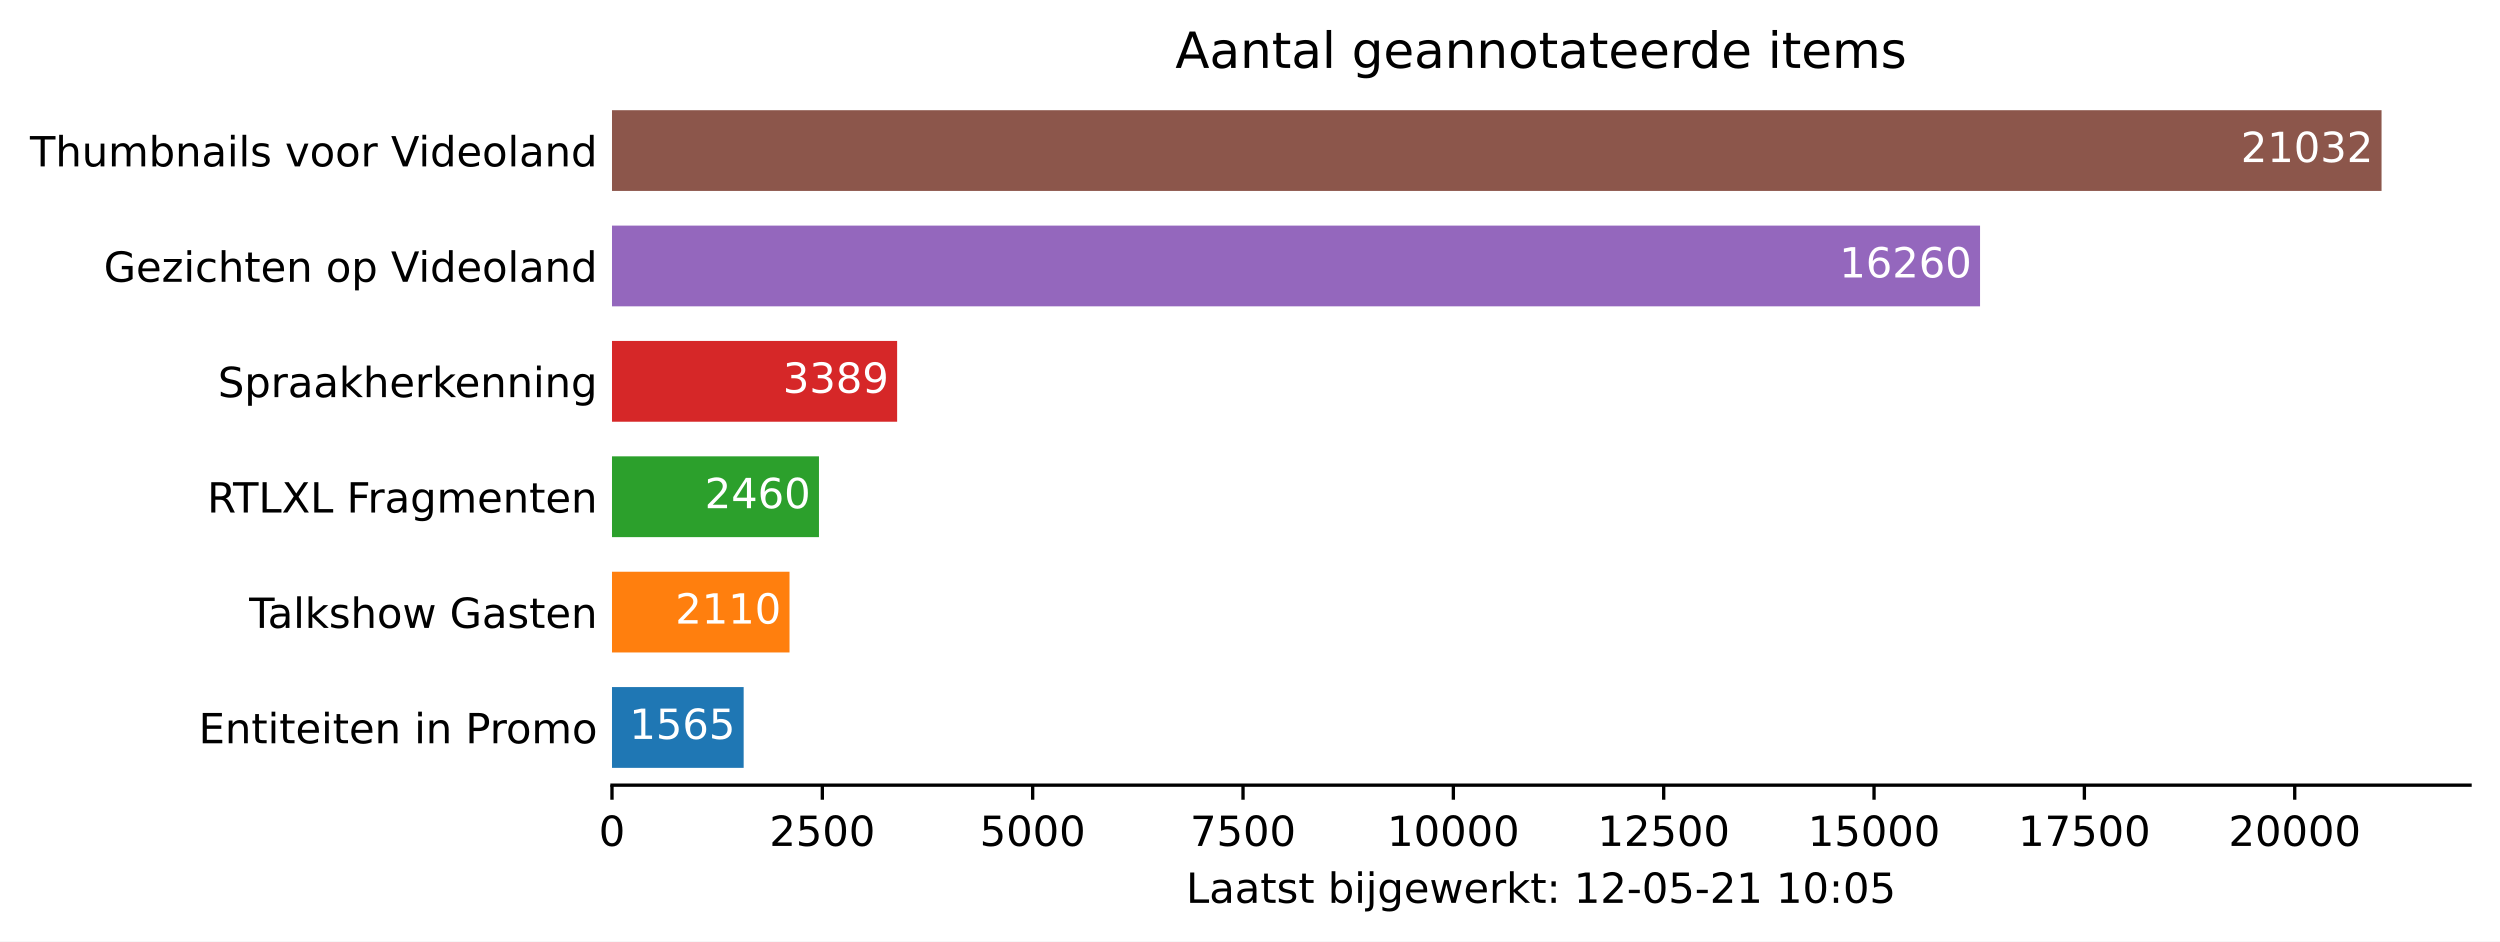
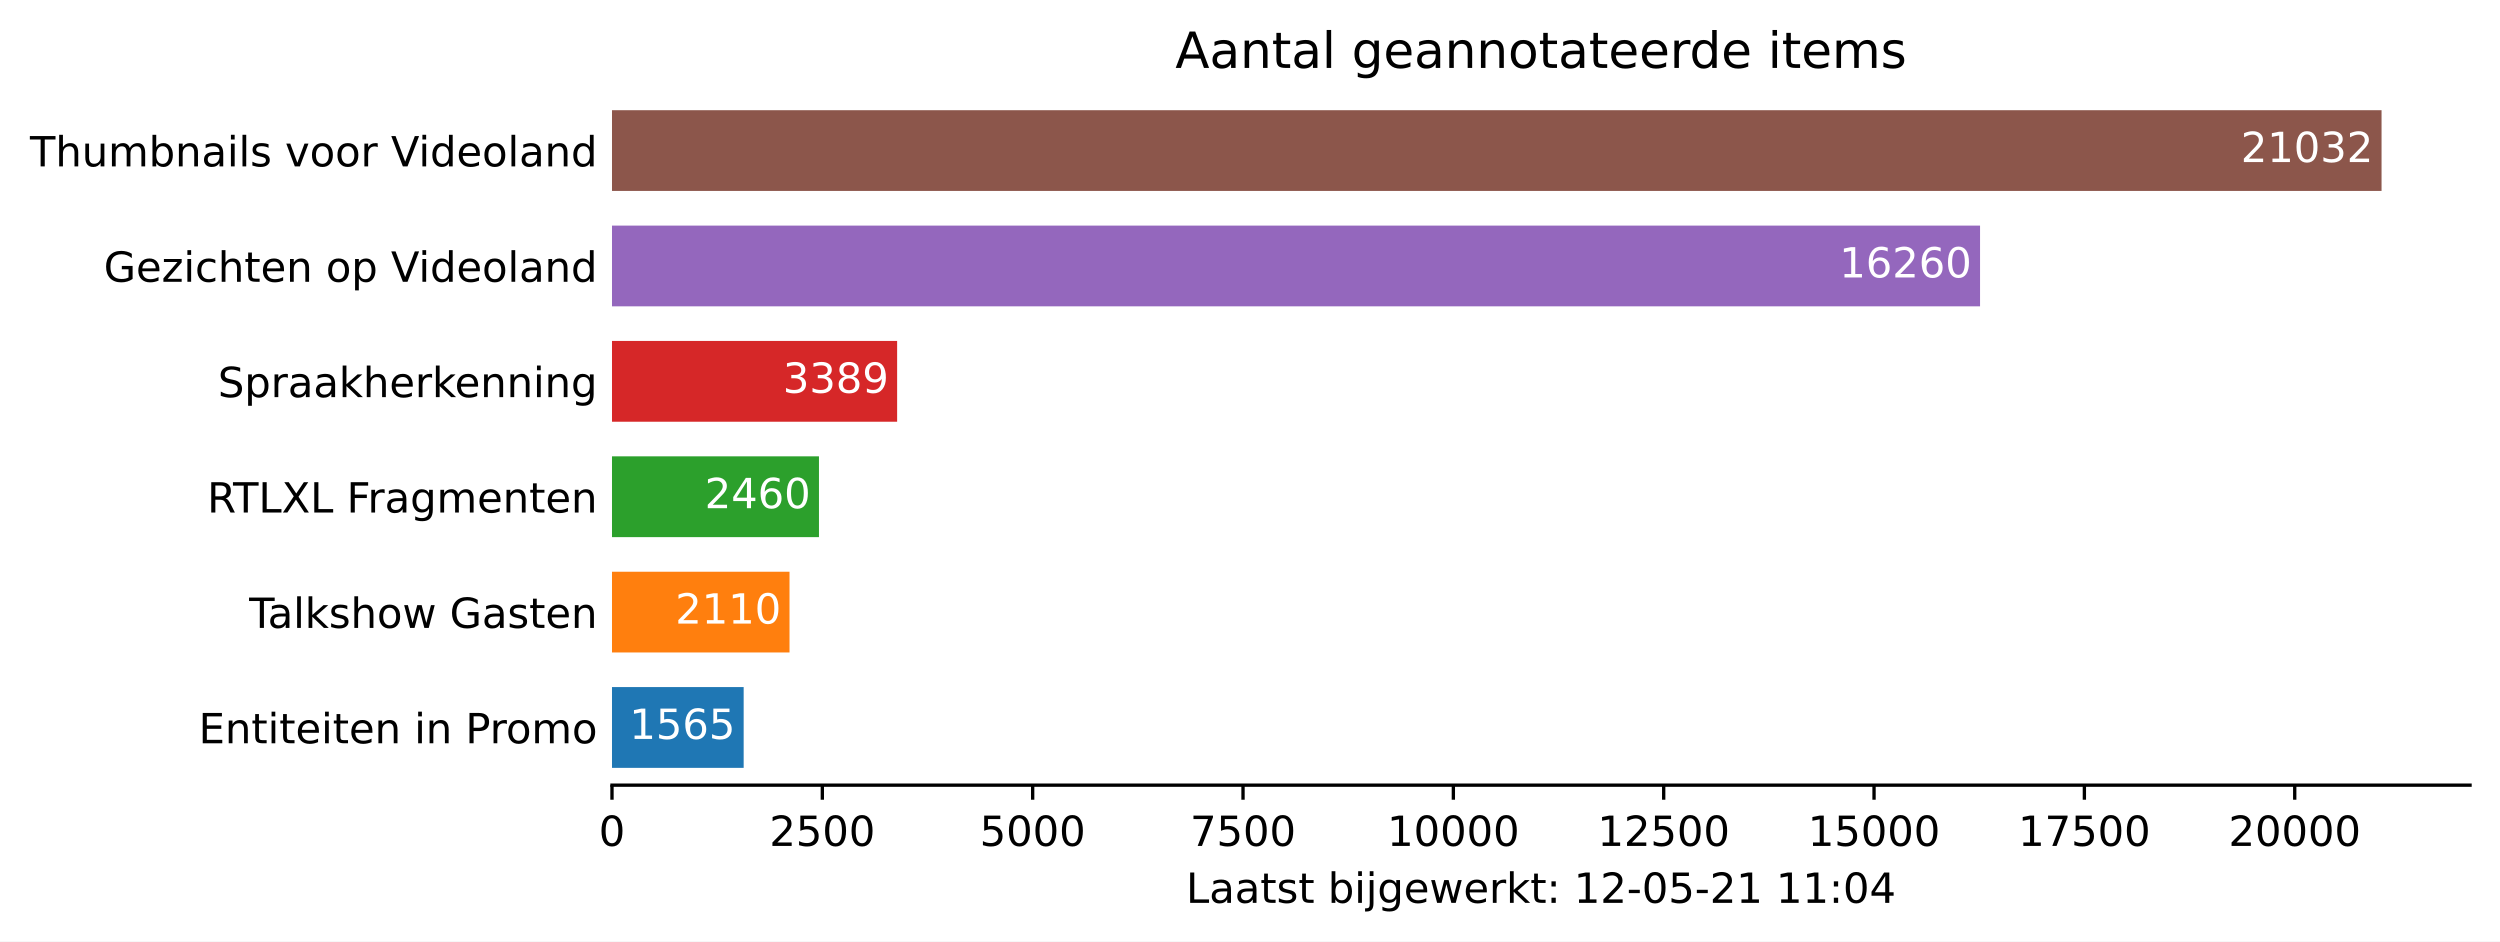
<svg xmlns="http://www.w3.org/2000/svg" xmlns:xlink="http://www.w3.org/1999/xlink" height="226.194pt" version="1.1" viewBox="0 0 600.633 226.194" width="600.633pt">
  <defs>
    <style type="text/css">*{stroke-linecap:butt;stroke-linejoin:round;}</style>
  </defs>
  <g id="figure_1">
    <g id="patch_1">
      <path d="M 0 226.194  L 600.633 226.194  L 600.633 0  L 0 0  z " style="fill:#ffffff;" />
    </g>
    <g id="axes_1">
      <g id="patch_2">
        <path d="M 147.033 188.638  L 593.433 188.638  L 593.433 22.318  L 147.033 22.318  z " style="fill:#ffffff;" />
      </g>
      <g id="patch_3">
-         <path clip-path="url(#p8388a86fb7)" d="M 147.033 184.48  L 178.668 184.48  L 178.668 165.076  L 147.033 165.076  z " style="fill:#1f77b4;" />
+         <path clip-path="url(#p263cde535e)" d="M 147.033 184.48  L 178.668 184.48  L 178.668 165.076  L 147.033 165.076  z " style="fill:#1f77b4;" />
      </g>
      <g id="patch_4">
-         <path clip-path="url(#p8388a86fb7)" d="M 147.033 156.76  L 189.685 156.76  L 189.685 137.356  L 147.033 137.356  z " style="fill:#ff7f0e;" />
+         <path clip-path="url(#p263cde535e)" d="M 147.033 156.76  L 189.685 156.76  L 189.685 137.356  L 147.033 137.356  z " style="fill:#ff7f0e;" />
      </g>
      <g id="patch_5">
-         <path clip-path="url(#p8388a86fb7)" d="M 147.033 129.04  L 196.759 129.04  L 196.759 109.636  L 147.033 109.636  z " style="fill:#2ca02c;" />
+         <path clip-path="url(#p263cde535e)" d="M 147.033 129.04  L 196.759 129.04  L 196.759 109.636  L 147.033 109.636  z " style="fill:#2ca02c;" />
      </g>
      <g id="patch_6">
-         <path clip-path="url(#p8388a86fb7)" d="M 147.033 101.32  L 215.538 101.32  L 215.538 81.916  L 147.033 81.916  z " style="fill:#d62728;" />
+         <path clip-path="url(#p263cde535e)" d="M 147.033 101.32  L 215.538 101.32  L 215.538 81.916  L 147.033 81.916  z " style="fill:#d62728;" />
      </g>
      <g id="patch_7">
-         <path clip-path="url(#p8388a86fb7)" d="M 147.033 73.6  L 475.714 73.6  L 475.714 54.196  L 147.033 54.196  z " style="fill:#9467bd;" />
+         <path clip-path="url(#p263cde535e)" d="M 147.033 73.6  L 475.714 73.6  L 475.714 54.196  L 147.033 54.196  z " style="fill:#9467bd;" />
      </g>
      <g id="patch_8">
-         <path clip-path="url(#p8388a86fb7)" d="M 147.033 45.88  L 572.176 45.88  L 572.176 26.476  L 147.033 26.476  z " style="fill:#8c564b;" />
+         <path clip-path="url(#p263cde535e)" d="M 147.033 45.88  L 572.176 45.88  L 572.176 26.476  L 147.033 26.476  z " style="fill:#8c564b;" />
      </g>
      <g id="matplotlib.axis_1">
        <g id="xtick_1">
          <g id="line2d_1">
            <defs>
-               <path d="M 0 0  L 0 3.5  " id="m183ed0bc10" style="stroke:#000000;stroke-width:0.8;" />
+               <path d="M 0 0  L 0 3.5  " id="m3bd227bd7e" style="stroke:#000000;stroke-width:0.8;" />
            </defs>
            <g>
-               <use style="stroke:#000000;stroke-width:0.8;" x="147.033" xlink:href="#m183ed0bc10" y="188.638" />
+               <use style="stroke:#000000;stroke-width:0.8;" x="147.033" xlink:href="#m3bd227bd7e" y="188.638" />
            </g>
          </g>
          <g id="text_1">
            <g transform="translate(143.8516 203.2366)scale(0.1 -0.1)">
              <defs>
                <path d="M 2034 4250  Q 1547 4250 1301 3770  Q 1056 3291 1056 2328  Q 1056 1369 1301 889  Q 1547 409 2034 409  Q 2525 409 2770 889  Q 3016 1369 3016 2328  Q 3016 3291 2770 3770  Q 2525 4250 2034 4250  z M 2034 4750  Q 2819 4750 3233 4129  Q 3647 3509 3647 2328  Q 3647 1150 3233 529  Q 2819 -91 2034 -91  Q 1250 -91 836 529  Q 422 1150 422 2328  Q 422 3509 836 4129  Q 1250 4750 2034 4750  z " id="DejaVuSans-30" transform="scale(0.015625)" />
              </defs>
              <use xlink:href="#DejaVuSans-30" />
            </g>
          </g>
        </g>
        <g id="xtick_2">
          <g id="line2d_2">
            <g>
-               <use style="stroke:#000000;stroke-width:0.8;" x="197.568" xlink:href="#m183ed0bc10" y="188.638" />
+               <use style="stroke:#000000;stroke-width:0.8;" x="197.568" xlink:href="#m3bd227bd7e" y="188.638" />
            </g>
          </g>
          <g id="text_2">
            <g transform="translate(184.8431 203.2366)scale(0.1 -0.1)">
              <defs>
                <path d="M 1228 531  L 3431 531  L 3431 0  L 469 0  L 469 531  Q 828 903 1448 1529  Q 2069 2156 2228 2338  Q 2531 2678 2651 2914  Q 2772 3150 2772 3378  Q 2772 3750 2511 3984  Q 2250 4219 1831 4219  Q 1534 4219 1204 4116  Q 875 4013 500 3803  L 500 4441  Q 881 4594 1212 4672  Q 1544 4750 1819 4750  Q 2544 4750 2975 4387  Q 3406 4025 3406 3419  Q 3406 3131 3298 2873  Q 3191 2616 2906 2266  Q 2828 2175 2409 1742  Q 1991 1309 1228 531  z " id="DejaVuSans-32" transform="scale(0.015625)" />
                <path d="M 691 4666  L 3169 4666  L 3169 4134  L 1269 4134  L 1269 2991  Q 1406 3038 1543 3061  Q 1681 3084 1819 3084  Q 2600 3084 3056 2656  Q 3513 2228 3513 1497  Q 3513 744 3044 326  Q 2575 -91 1722 -91  Q 1428 -91 1123 -41  Q 819 9 494 109  L 494 744  Q 775 591 1075 516  Q 1375 441 1709 441  Q 2250 441 2565 725  Q 2881 1009 2881 1497  Q 2881 1984 2565 2268  Q 2250 2553 1709 2553  Q 1456 2553 1204 2497  Q 953 2441 691 2322  L 691 4666  z " id="DejaVuSans-35" transform="scale(0.015625)" />
              </defs>
              <use xlink:href="#DejaVuSans-32" />
              <use x="63.623" xlink:href="#DejaVuSans-35" />
              <use x="127.246" xlink:href="#DejaVuSans-30" />
              <use x="190.869" xlink:href="#DejaVuSans-30" />
            </g>
          </g>
        </g>
        <g id="xtick_3">
          <g id="line2d_3">
            <g>
-               <use style="stroke:#000000;stroke-width:0.8;" x="248.103" xlink:href="#m183ed0bc10" y="188.638" />
+               <use style="stroke:#000000;stroke-width:0.8;" x="248.103" xlink:href="#m3bd227bd7e" y="188.638" />
            </g>
          </g>
          <g id="text_3">
            <g transform="translate(235.3783 203.2366)scale(0.1 -0.1)">
              <use xlink:href="#DejaVuSans-35" />
              <use x="63.623" xlink:href="#DejaVuSans-30" />
              <use x="127.246" xlink:href="#DejaVuSans-30" />
              <use x="190.869" xlink:href="#DejaVuSans-30" />
            </g>
          </g>
        </g>
        <g id="xtick_4">
          <g id="line2d_4">
            <g>
-               <use style="stroke:#000000;stroke-width:0.8;" x="298.639" xlink:href="#m183ed0bc10" y="188.638" />
+               <use style="stroke:#000000;stroke-width:0.8;" x="298.639" xlink:href="#m3bd227bd7e" y="188.638" />
            </g>
          </g>
          <g id="text_4">
            <g transform="translate(285.9135 203.2366)scale(0.1 -0.1)">
              <defs>
                <path d="M 525 4666  L 3525 4666  L 3525 4397  L 1831 0  L 1172 0  L 2766 4134  L 525 4134  L 525 4666  z " id="DejaVuSans-37" transform="scale(0.015625)" />
              </defs>
              <use xlink:href="#DejaVuSans-37" />
              <use x="63.623" xlink:href="#DejaVuSans-35" />
              <use x="127.246" xlink:href="#DejaVuSans-30" />
              <use x="190.869" xlink:href="#DejaVuSans-30" />
            </g>
          </g>
        </g>
        <g id="xtick_5">
          <g id="line2d_5">
            <g>
-               <use style="stroke:#000000;stroke-width:0.8;" x="349.174" xlink:href="#m183ed0bc10" y="188.638" />
+               <use style="stroke:#000000;stroke-width:0.8;" x="349.174" xlink:href="#m3bd227bd7e" y="188.638" />
            </g>
          </g>
          <g id="text_5">
            <g transform="translate(333.2675 203.2366)scale(0.1 -0.1)">
              <defs>
                <path d="M 794 531  L 1825 531  L 1825 4091  L 703 3866  L 703 4441  L 1819 4666  L 2450 4666  L 2450 531  L 3481 531  L 3481 0  L 794 0  L 794 531  z " id="DejaVuSans-31" transform="scale(0.015625)" />
              </defs>
              <use xlink:href="#DejaVuSans-31" />
              <use x="63.623" xlink:href="#DejaVuSans-30" />
              <use x="127.246" xlink:href="#DejaVuSans-30" />
              <use x="190.869" xlink:href="#DejaVuSans-30" />
              <use x="254.492" xlink:href="#DejaVuSans-30" />
            </g>
          </g>
        </g>
        <g id="xtick_6">
          <g id="line2d_6">
            <g>
-               <use style="stroke:#000000;stroke-width:0.8;" x="399.709" xlink:href="#m183ed0bc10" y="188.638" />
+               <use style="stroke:#000000;stroke-width:0.8;" x="399.709" xlink:href="#m3bd227bd7e" y="188.638" />
            </g>
          </g>
          <g id="text_6">
            <g transform="translate(383.8028 203.2366)scale(0.1 -0.1)">
              <use xlink:href="#DejaVuSans-31" />
              <use x="63.623" xlink:href="#DejaVuSans-32" />
              <use x="127.246" xlink:href="#DejaVuSans-35" />
              <use x="190.869" xlink:href="#DejaVuSans-30" />
              <use x="254.492" xlink:href="#DejaVuSans-30" />
            </g>
          </g>
        </g>
        <g id="xtick_7">
          <g id="line2d_7">
            <g>
-               <use style="stroke:#000000;stroke-width:0.8;" x="450.244" xlink:href="#m183ed0bc10" y="188.638" />
+               <use style="stroke:#000000;stroke-width:0.8;" x="450.244" xlink:href="#m3bd227bd7e" y="188.638" />
            </g>
          </g>
          <g id="text_7">
            <g transform="translate(434.338 203.2366)scale(0.1 -0.1)">
              <use xlink:href="#DejaVuSans-31" />
              <use x="63.623" xlink:href="#DejaVuSans-35" />
              <use x="127.246" xlink:href="#DejaVuSans-30" />
              <use x="190.869" xlink:href="#DejaVuSans-30" />
              <use x="254.492" xlink:href="#DejaVuSans-30" />
            </g>
          </g>
        </g>
        <g id="xtick_8">
          <g id="line2d_8">
            <g>
-               <use style="stroke:#000000;stroke-width:0.8;" x="500.779" xlink:href="#m183ed0bc10" y="188.638" />
+               <use style="stroke:#000000;stroke-width:0.8;" x="500.779" xlink:href="#m3bd227bd7e" y="188.638" />
            </g>
          </g>
          <g id="text_8">
            <g transform="translate(484.8732 203.2366)scale(0.1 -0.1)">
              <use xlink:href="#DejaVuSans-31" />
              <use x="63.623" xlink:href="#DejaVuSans-37" />
              <use x="127.246" xlink:href="#DejaVuSans-35" />
              <use x="190.869" xlink:href="#DejaVuSans-30" />
              <use x="254.492" xlink:href="#DejaVuSans-30" />
            </g>
          </g>
        </g>
        <g id="xtick_9">
          <g id="line2d_9">
            <g>
-               <use style="stroke:#000000;stroke-width:0.8;" x="551.315" xlink:href="#m183ed0bc10" y="188.638" />
+               <use style="stroke:#000000;stroke-width:0.8;" x="551.315" xlink:href="#m3bd227bd7e" y="188.638" />
            </g>
          </g>
          <g id="text_9">
            <g transform="translate(535.4085 203.2366)scale(0.1 -0.1)">
              <use xlink:href="#DejaVuSans-32" />
              <use x="63.623" xlink:href="#DejaVuSans-30" />
              <use x="127.246" xlink:href="#DejaVuSans-30" />
              <use x="190.869" xlink:href="#DejaVuSans-30" />
              <use x="254.492" xlink:href="#DejaVuSans-30" />
            </g>
          </g>
        </g>
        <g id="text_10">
          <g transform="translate(284.9578 216.9147)scale(0.1 -0.1)">
            <defs>
              <path d="M 628 4666  L 1259 4666  L 1259 531  L 3531 531  L 3531 0  L 628 0  L 628 4666  z " id="DejaVuSans-4c" transform="scale(0.015625)" />
              <path d="M 2194 1759  Q 1497 1759 1228 1600  Q 959 1441 959 1056  Q 959 750 1161 570  Q 1363 391 1709 391  Q 2188 391 2477 730  Q 2766 1069 2766 1631  L 2766 1759  L 2194 1759  z M 3341 1997  L 3341 0  L 2766 0  L 2766 531  Q 2569 213 2275 61  Q 1981 -91 1556 -91  Q 1019 -91 701 211  Q 384 513 384 1019  Q 384 1609 779 1909  Q 1175 2209 1959 2209  L 2766 2209  L 2766 2266  Q 2766 2663 2505 2880  Q 2244 3097 1772 3097  Q 1472 3097 1187 3025  Q 903 2953 641 2809  L 641 3341  Q 956 3463 1253 3523  Q 1550 3584 1831 3584  Q 2591 3584 2966 3190  Q 3341 2797 3341 1997  z " id="DejaVuSans-61" transform="scale(0.015625)" />
              <path d="M 1172 4494  L 1172 3500  L 2356 3500  L 2356 3053  L 1172 3053  L 1172 1153  Q 1172 725 1289 603  Q 1406 481 1766 481  L 2356 481  L 2356 0  L 1766 0  Q 1100 0 847 248  Q 594 497 594 1153  L 594 3053  L 172 3053  L 172 3500  L 594 3500  L 594 4494  L 1172 4494  z " id="DejaVuSans-74" transform="scale(0.015625)" />
              <path d="M 2834 3397  L 2834 2853  Q 2591 2978 2328 3040  Q 2066 3103 1784 3103  Q 1356 3103 1142 2972  Q 928 2841 928 2578  Q 928 2378 1081 2264  Q 1234 2150 1697 2047  L 1894 2003  Q 2506 1872 2764 1633  Q 3022 1394 3022 966  Q 3022 478 2636 193  Q 2250 -91 1575 -91  Q 1294 -91 989 -36  Q 684 19 347 128  L 347 722  Q 666 556 975 473  Q 1284 391 1588 391  Q 1994 391 2212 530  Q 2431 669 2431 922  Q 2431 1156 2273 1281  Q 2116 1406 1581 1522  L 1381 1569  Q 847 1681 609 1914  Q 372 2147 372 2553  Q 372 3047 722 3315  Q 1072 3584 1716 3584  Q 2034 3584 2315 3537  Q 2597 3491 2834 3397  z " id="DejaVuSans-73" transform="scale(0.015625)" />
              <path id="DejaVuSans-20" transform="scale(0.015625)" />
              <path d="M 3116 1747  Q 3116 2381 2855 2742  Q 2594 3103 2138 3103  Q 1681 3103 1420 2742  Q 1159 2381 1159 1747  Q 1159 1113 1420 752  Q 1681 391 2138 391  Q 2594 391 2855 752  Q 3116 1113 3116 1747  z M 1159 2969  Q 1341 3281 1617 3432  Q 1894 3584 2278 3584  Q 2916 3584 3314 3078  Q 3713 2572 3713 1747  Q 3713 922 3314 415  Q 2916 -91 2278 -91  Q 1894 -91 1617 61  Q 1341 213 1159 525  L 1159 0  L 581 0  L 581 4863  L 1159 4863  L 1159 2969  z " id="DejaVuSans-62" transform="scale(0.015625)" />
              <path d="M 603 3500  L 1178 3500  L 1178 0  L 603 0  L 603 3500  z M 603 4863  L 1178 4863  L 1178 4134  L 603 4134  L 603 4863  z " id="DejaVuSans-69" transform="scale(0.015625)" />
              <path d="M 603 3500  L 1178 3500  L 1178 -63  Q 1178 -731 923 -1031  Q 669 -1331 103 -1331  L -116 -1331  L -116 -844  L 38 -844  Q 366 -844 484 -692  Q 603 -541 603 -63  L 603 3500  z M 603 4863  L 1178 4863  L 1178 4134  L 603 4134  L 603 4863  z " id="DejaVuSans-6a" transform="scale(0.015625)" />
              <path d="M 2906 1791  Q 2906 2416 2648 2759  Q 2391 3103 1925 3103  Q 1463 3103 1205 2759  Q 947 2416 947 1791  Q 947 1169 1205 825  Q 1463 481 1925 481  Q 2391 481 2648 825  Q 2906 1169 2906 1791  z M 3481 434  Q 3481 -459 3084 -895  Q 2688 -1331 1869 -1331  Q 1566 -1331 1297 -1286  Q 1028 -1241 775 -1147  L 775 -588  Q 1028 -725 1275 -790  Q 1522 -856 1778 -856  Q 2344 -856 2625 -561  Q 2906 -266 2906 331  L 2906 616  Q 2728 306 2450 153  Q 2172 0 1784 0  Q 1141 0 747 490  Q 353 981 353 1791  Q 353 2603 747 3093  Q 1141 3584 1784 3584  Q 2172 3584 2450 3431  Q 2728 3278 2906 2969  L 2906 3500  L 3481 3500  L 3481 434  z " id="DejaVuSans-67" transform="scale(0.015625)" />
              <path d="M 3597 1894  L 3597 1613  L 953 1613  Q 991 1019 1311 708  Q 1631 397 2203 397  Q 2534 397 2845 478  Q 3156 559 3463 722  L 3463 178  Q 3153 47 2828 -22  Q 2503 -91 2169 -91  Q 1331 -91 842 396  Q 353 884 353 1716  Q 353 2575 817 3079  Q 1281 3584 2069 3584  Q 2775 3584 3186 3129  Q 3597 2675 3597 1894  z M 3022 2063  Q 3016 2534 2758 2815  Q 2500 3097 2075 3097  Q 1594 3097 1305 2825  Q 1016 2553 972 2059  L 3022 2063  z " id="DejaVuSans-65" transform="scale(0.015625)" />
              <path d="M 269 3500  L 844 3500  L 1563 769  L 2278 3500  L 2956 3500  L 3675 769  L 4391 3500  L 4966 3500  L 4050 0  L 3372 0  L 2619 2869  L 1863 0  L 1184 0  L 269 3500  z " id="DejaVuSans-77" transform="scale(0.015625)" />
              <path d="M 2631 2963  Q 2534 3019 2420 3045  Q 2306 3072 2169 3072  Q 1681 3072 1420 2755  Q 1159 2438 1159 1844  L 1159 0  L 581 0  L 581 3500  L 1159 3500  L 1159 2956  Q 1341 3275 1631 3429  Q 1922 3584 2338 3584  Q 2397 3584 2469 3576  Q 2541 3569 2628 3553  L 2631 2963  z " id="DejaVuSans-72" transform="scale(0.015625)" />
              <path d="M 581 4863  L 1159 4863  L 1159 1991  L 2875 3500  L 3609 3500  L 1753 1863  L 3688 0  L 2938 0  L 1159 1709  L 1159 0  L 581 0  L 581 4863  z " id="DejaVuSans-6b" transform="scale(0.015625)" />
              <path d="M 750 794  L 1409 794  L 1409 0  L 750 0  L 750 794  z M 750 3309  L 1409 3309  L 1409 2516  L 750 2516  L 750 3309  z " id="DejaVuSans-3a" transform="scale(0.015625)" />
              <path d="M 313 2009  L 1997 2009  L 1997 1497  L 313 1497  L 313 2009  z " id="DejaVuSans-2d" transform="scale(0.015625)" />
+               <path d="M 2419 4116  L 825 1625  L 2419 1625  L 2419 4116  z M 2253 4666  L 3047 4666  L 3047 1625  L 3713 1625  L 3713 1100  L 3047 1100  L 3047 0  L 2419 0  L 2419 1100  L 313 1100  L 313 1709  L 2253 4666  z " id="DejaVuSans-34" transform="scale(0.015625)" />
            </defs>
            <use xlink:href="#DejaVuSans-4c" />
            <use x="55.713" xlink:href="#DejaVuSans-61" />
            <use x="116.992" xlink:href="#DejaVuSans-61" />
            <use x="178.271" xlink:href="#DejaVuSans-74" />
            <use x="217.48" xlink:href="#DejaVuSans-73" />
            <use x="269.58" xlink:href="#DejaVuSans-74" />
            <use x="308.789" xlink:href="#DejaVuSans-20" />
            <use x="340.576" xlink:href="#DejaVuSans-62" />
            <use x="404.053" xlink:href="#DejaVuSans-69" />
            <use x="431.836" xlink:href="#DejaVuSans-6a" />
            <use x="459.619" xlink:href="#DejaVuSans-67" />
            <use x="523.096" xlink:href="#DejaVuSans-65" />
            <use x="584.619" xlink:href="#DejaVuSans-77" />
            <use x="666.406" xlink:href="#DejaVuSans-65" />
            <use x="727.93" xlink:href="#DejaVuSans-72" />
            <use x="769.043" xlink:href="#DejaVuSans-6b" />
            <use x="826.953" xlink:href="#DejaVuSans-74" />
            <use x="866.162" xlink:href="#DejaVuSans-3a" />
            <use x="899.854" xlink:href="#DejaVuSans-20" />
            <use x="931.641" xlink:href="#DejaVuSans-31" />
            <use x="995.264" xlink:href="#DejaVuSans-32" />
            <use x="1058.887" xlink:href="#DejaVuSans-2d" />
            <use x="1094.971" xlink:href="#DejaVuSans-30" />
            <use x="1158.594" xlink:href="#DejaVuSans-35" />
            <use x="1222.217" xlink:href="#DejaVuSans-2d" />
            <use x="1258.301" xlink:href="#DejaVuSans-32" />
            <use x="1321.924" xlink:href="#DejaVuSans-31" />
            <use x="1385.547" xlink:href="#DejaVuSans-20" />
            <use x="1417.334" xlink:href="#DejaVuSans-31" />
-             <use x="1480.957" xlink:href="#DejaVuSans-30" />
+             <use x="1480.957" xlink:href="#DejaVuSans-31" />
            <use x="1544.58" xlink:href="#DejaVuSans-3a" />
            <use x="1578.271" xlink:href="#DejaVuSans-30" />
-             <use x="1641.895" xlink:href="#DejaVuSans-35" />
+             <use x="1641.895" xlink:href="#DejaVuSans-34" />
          </g>
        </g>
      </g>
      <g id="matplotlib.axis_2">
        <g id="ytick_1">
          <g id="line2d_10" />
          <g id="text_11">
            <g transform="translate(47.725 178.5773)scale(0.1 -0.1)">
              <defs>
                <path d="M 628 4666  L 3578 4666  L 3578 4134  L 1259 4134  L 1259 2753  L 3481 2753  L 3481 2222  L 1259 2222  L 1259 531  L 3634 531  L 3634 0  L 628 0  L 628 4666  z " id="DejaVuSans-45" transform="scale(0.015625)" />
                <path d="M 3513 2113  L 3513 0  L 2938 0  L 2938 2094  Q 2938 2591 2744 2837  Q 2550 3084 2163 3084  Q 1697 3084 1428 2787  Q 1159 2491 1159 1978  L 1159 0  L 581 0  L 581 3500  L 1159 3500  L 1159 2956  Q 1366 3272 1645 3428  Q 1925 3584 2291 3584  Q 2894 3584 3203 3211  Q 3513 2838 3513 2113  z " id="DejaVuSans-6e" transform="scale(0.015625)" />
                <path d="M 1259 4147  L 1259 2394  L 2053 2394  Q 2494 2394 2734 2622  Q 2975 2850 2975 3272  Q 2975 3691 2734 3919  Q 2494 4147 2053 4147  L 1259 4147  z M 628 4666  L 2053 4666  Q 2838 4666 3239 4311  Q 3641 3956 3641 3272  Q 3641 2581 3239 2228  Q 2838 1875 2053 1875  L 1259 1875  L 1259 0  L 628 0  L 628 4666  z " id="DejaVuSans-50" transform="scale(0.015625)" />
                <path d="M 1959 3097  Q 1497 3097 1228 2736  Q 959 2375 959 1747  Q 959 1119 1226 758  Q 1494 397 1959 397  Q 2419 397 2687 759  Q 2956 1122 2956 1747  Q 2956 2369 2687 2733  Q 2419 3097 1959 3097  z M 1959 3584  Q 2709 3584 3137 3096  Q 3566 2609 3566 1747  Q 3566 888 3137 398  Q 2709 -91 1959 -91  Q 1206 -91 779 398  Q 353 888 353 1747  Q 353 2609 779 3096  Q 1206 3584 1959 3584  z " id="DejaVuSans-6f" transform="scale(0.015625)" />
                <path d="M 3328 2828  Q 3544 3216 3844 3400  Q 4144 3584 4550 3584  Q 5097 3584 5394 3201  Q 5691 2819 5691 2113  L 5691 0  L 5113 0  L 5113 2094  Q 5113 2597 4934 2840  Q 4756 3084 4391 3084  Q 3944 3084 3684 2787  Q 3425 2491 3425 1978  L 3425 0  L 2847 0  L 2847 2094  Q 2847 2600 2669 2842  Q 2491 3084 2119 3084  Q 1678 3084 1418 2786  Q 1159 2488 1159 1978  L 1159 0  L 581 0  L 581 3500  L 1159 3500  L 1159 2956  Q 1356 3278 1631 3431  Q 1906 3584 2284 3584  Q 2666 3584 2933 3390  Q 3200 3197 3328 2828  z " id="DejaVuSans-6d" transform="scale(0.015625)" />
              </defs>
              <use xlink:href="#DejaVuSans-45" />
              <use x="63.184" xlink:href="#DejaVuSans-6e" />
              <use x="126.562" xlink:href="#DejaVuSans-74" />
              <use x="165.771" xlink:href="#DejaVuSans-69" />
              <use x="193.555" xlink:href="#DejaVuSans-74" />
              <use x="232.764" xlink:href="#DejaVuSans-65" />
              <use x="294.287" xlink:href="#DejaVuSans-69" />
              <use x="322.07" xlink:href="#DejaVuSans-74" />
              <use x="361.279" xlink:href="#DejaVuSans-65" />
              <use x="422.803" xlink:href="#DejaVuSans-6e" />
              <use x="486.182" xlink:href="#DejaVuSans-20" />
              <use x="517.969" xlink:href="#DejaVuSans-69" />
              <use x="545.752" xlink:href="#DejaVuSans-6e" />
              <use x="609.131" xlink:href="#DejaVuSans-20" />
              <use x="640.918" xlink:href="#DejaVuSans-50" />
              <use x="699.471" xlink:href="#DejaVuSans-72" />
              <use x="738.334" xlink:href="#DejaVuSans-6f" />
              <use x="799.516" xlink:href="#DejaVuSans-6d" />
              <use x="896.928" xlink:href="#DejaVuSans-6f" />
            </g>
          </g>
        </g>
        <g id="ytick_2">
          <g id="line2d_11" />
          <g id="text_12">
            <g transform="translate(59.85938 150.8573)scale(0.1 -0.1)">
              <defs>
                <path d="M -19 4666  L 3928 4666  L 3928 4134  L 2272 4134  L 2272 0  L 1638 0  L 1638 4134  L -19 4134  L -19 4666  z " id="DejaVuSans-54" transform="scale(0.015625)" />
                <path d="M 603 4863  L 1178 4863  L 1178 0  L 603 0  L 603 4863  z " id="DejaVuSans-6c" transform="scale(0.015625)" />
                <path d="M 3513 2113  L 3513 0  L 2938 0  L 2938 2094  Q 2938 2591 2744 2837  Q 2550 3084 2163 3084  Q 1697 3084 1428 2787  Q 1159 2491 1159 1978  L 1159 0  L 581 0  L 581 4863  L 1159 4863  L 1159 2956  Q 1366 3272 1645 3428  Q 1925 3584 2291 3584  Q 2894 3584 3203 3211  Q 3513 2838 3513 2113  z " id="DejaVuSans-68" transform="scale(0.015625)" />
                <path d="M 3809 666  L 3809 1919  L 2778 1919  L 2778 2438  L 4434 2438  L 4434 434  Q 4069 175 3628 42  Q 3188 -91 2688 -91  Q 1594 -91 976 548  Q 359 1188 359 2328  Q 359 3472 976 4111  Q 1594 4750 2688 4750  Q 3144 4750 3555 4637  Q 3966 4525 4313 4306  L 4313 3634  Q 3963 3931 3569 4081  Q 3175 4231 2741 4231  Q 1884 4231 1454 3753  Q 1025 3275 1025 2328  Q 1025 1384 1454 906  Q 1884 428 2741 428  Q 3075 428 3337 486  Q 3600 544 3809 666  z " id="DejaVuSans-47" transform="scale(0.015625)" />
              </defs>
              <use xlink:href="#DejaVuSans-54" />
              <use x="44.584" xlink:href="#DejaVuSans-61" />
              <use x="105.863" xlink:href="#DejaVuSans-6c" />
              <use x="133.646" xlink:href="#DejaVuSans-6b" />
              <use x="191.557" xlink:href="#DejaVuSans-73" />
              <use x="243.656" xlink:href="#DejaVuSans-68" />
              <use x="307.035" xlink:href="#DejaVuSans-6f" />
              <use x="368.217" xlink:href="#DejaVuSans-77" />
              <use x="450.004" xlink:href="#DejaVuSans-20" />
              <use x="481.791" xlink:href="#DejaVuSans-47" />
              <use x="559.281" xlink:href="#DejaVuSans-61" />
              <use x="620.561" xlink:href="#DejaVuSans-73" />
              <use x="672.66" xlink:href="#DejaVuSans-74" />
              <use x="711.869" xlink:href="#DejaVuSans-65" />
              <use x="773.393" xlink:href="#DejaVuSans-6e" />
            </g>
          </g>
        </g>
        <g id="ytick_3">
          <g id="line2d_12" />
          <g id="text_13">
            <g transform="translate(49.77344 123.1373)scale(0.1 -0.1)">
              <defs>
                <path d="M 2841 2188  Q 3044 2119 3236 1894  Q 3428 1669 3622 1275  L 4263 0  L 3584 0  L 2988 1197  Q 2756 1666 2539 1819  Q 2322 1972 1947 1972  L 1259 1972  L 1259 0  L 628 0  L 628 4666  L 2053 4666  Q 2853 4666 3247 4331  Q 3641 3997 3641 3322  Q 3641 2881 3436 2590  Q 3231 2300 2841 2188  z M 1259 4147  L 1259 2491  L 2053 2491  Q 2509 2491 2742 2702  Q 2975 2913 2975 3322  Q 2975 3731 2742 3939  Q 2509 4147 2053 4147  L 1259 4147  z " id="DejaVuSans-52" transform="scale(0.015625)" />
                <path d="M 403 4666  L 1081 4666  L 2241 2931  L 3406 4666  L 4084 4666  L 2584 2425  L 4184 0  L 3506 0  L 2194 1984  L 872 0  L 191 0  L 1856 2491  L 403 4666  z " id="DejaVuSans-58" transform="scale(0.015625)" />
                <path d="M 628 4666  L 3309 4666  L 3309 4134  L 1259 4134  L 1259 2759  L 3109 2759  L 3109 2228  L 1259 2228  L 1259 0  L 628 0  L 628 4666  z " id="DejaVuSans-46" transform="scale(0.015625)" />
              </defs>
              <use xlink:href="#DejaVuSans-52" />
              <use x="62.232" xlink:href="#DejaVuSans-54" />
              <use x="123.316" xlink:href="#DejaVuSans-4c" />
              <use x="179.029" xlink:href="#DejaVuSans-58" />
              <use x="247.535" xlink:href="#DejaVuSans-4c" />
              <use x="303.248" xlink:href="#DejaVuSans-20" />
              <use x="335.035" xlink:href="#DejaVuSans-46" />
              <use x="385.305" xlink:href="#DejaVuSans-72" />
              <use x="426.418" xlink:href="#DejaVuSans-61" />
              <use x="487.697" xlink:href="#DejaVuSans-67" />
              <use x="551.174" xlink:href="#DejaVuSans-6d" />
              <use x="648.586" xlink:href="#DejaVuSans-65" />
              <use x="710.109" xlink:href="#DejaVuSans-6e" />
              <use x="773.488" xlink:href="#DejaVuSans-74" />
              <use x="812.697" xlink:href="#DejaVuSans-65" />
              <use x="874.221" xlink:href="#DejaVuSans-6e" />
            </g>
          </g>
        </g>
        <g id="ytick_4">
          <g id="line2d_13" />
          <g id="text_14">
            <g transform="translate(52.35625 95.41734)scale(0.1 -0.1)">
              <defs>
                <path d="M 3425 4513  L 3425 3897  Q 3066 4069 2747 4153  Q 2428 4238 2131 4238  Q 1616 4238 1336 4038  Q 1056 3838 1056 3469  Q 1056 3159 1242 3001  Q 1428 2844 1947 2747  L 2328 2669  Q 3034 2534 3370 2195  Q 3706 1856 3706 1288  Q 3706 609 3251 259  Q 2797 -91 1919 -91  Q 1588 -91 1214 -16  Q 841 59 441 206  L 441 856  Q 825 641 1194 531  Q 1563 422 1919 422  Q 2459 422 2753 634  Q 3047 847 3047 1241  Q 3047 1584 2836 1778  Q 2625 1972 2144 2069  L 1759 2144  Q 1053 2284 737 2584  Q 422 2884 422 3419  Q 422 4038 858 4394  Q 1294 4750 2059 4750  Q 2388 4750 2728 4690  Q 3069 4631 3425 4513  z " id="DejaVuSans-53" transform="scale(0.015625)" />
                <path d="M 1159 525  L 1159 -1331  L 581 -1331  L 581 3500  L 1159 3500  L 1159 2969  Q 1341 3281 1617 3432  Q 1894 3584 2278 3584  Q 2916 3584 3314 3078  Q 3713 2572 3713 1747  Q 3713 922 3314 415  Q 2916 -91 2278 -91  Q 1894 -91 1617 61  Q 1341 213 1159 525  z M 3116 1747  Q 3116 2381 2855 2742  Q 2594 3103 2138 3103  Q 1681 3103 1420 2742  Q 1159 2381 1159 1747  Q 1159 1113 1420 752  Q 1681 391 2138 391  Q 2594 391 2855 752  Q 3116 1113 3116 1747  z " id="DejaVuSans-70" transform="scale(0.015625)" />
              </defs>
              <use xlink:href="#DejaVuSans-53" />
              <use x="63.477" xlink:href="#DejaVuSans-70" />
              <use x="126.953" xlink:href="#DejaVuSans-72" />
              <use x="168.066" xlink:href="#DejaVuSans-61" />
              <use x="229.346" xlink:href="#DejaVuSans-61" />
              <use x="290.625" xlink:href="#DejaVuSans-6b" />
              <use x="348.535" xlink:href="#DejaVuSans-68" />
              <use x="411.914" xlink:href="#DejaVuSans-65" />
              <use x="473.438" xlink:href="#DejaVuSans-72" />
              <use x="514.551" xlink:href="#DejaVuSans-6b" />
              <use x="568.836" xlink:href="#DejaVuSans-65" />
              <use x="630.359" xlink:href="#DejaVuSans-6e" />
              <use x="693.738" xlink:href="#DejaVuSans-6e" />
              <use x="757.117" xlink:href="#DejaVuSans-69" />
              <use x="784.9" xlink:href="#DejaVuSans-6e" />
              <use x="848.279" xlink:href="#DejaVuSans-67" />
            </g>
          </g>
        </g>
        <g id="ytick_5">
          <g id="line2d_14" />
          <g id="text_15">
            <g transform="translate(24.92813 67.69734)scale(0.1 -0.1)">
              <defs>
                <path d="M 353 3500  L 3084 3500  L 3084 2975  L 922 459  L 3084 459  L 3084 0  L 275 0  L 275 525  L 2438 3041  L 353 3041  L 353 3500  z " id="DejaVuSans-7a" transform="scale(0.015625)" />
                <path d="M 3122 3366  L 3122 2828  Q 2878 2963 2633 3030  Q 2388 3097 2138 3097  Q 1578 3097 1268 2742  Q 959 2388 959 1747  Q 959 1106 1268 751  Q 1578 397 2138 397  Q 2388 397 2633 464  Q 2878 531 3122 666  L 3122 134  Q 2881 22 2623 -34  Q 2366 -91 2075 -91  Q 1284 -91 818 406  Q 353 903 353 1747  Q 353 2603 823 3093  Q 1294 3584 2113 3584  Q 2378 3584 2631 3529  Q 2884 3475 3122 3366  z " id="DejaVuSans-63" transform="scale(0.015625)" />
                <path d="M 1831 0  L 50 4666  L 709 4666  L 2188 738  L 3669 4666  L 4325 4666  L 2547 0  L 1831 0  z " id="DejaVuSans-56" transform="scale(0.015625)" />
                <path d="M 2906 2969  L 2906 4863  L 3481 4863  L 3481 0  L 2906 0  L 2906 525  Q 2725 213 2448 61  Q 2172 -91 1784 -91  Q 1150 -91 751 415  Q 353 922 353 1747  Q 353 2572 751 3078  Q 1150 3584 1784 3584  Q 2172 3584 2448 3432  Q 2725 3281 2906 2969  z M 947 1747  Q 947 1113 1208 752  Q 1469 391 1925 391  Q 2381 391 2643 752  Q 2906 1113 2906 1747  Q 2906 2381 2643 2742  Q 2381 3103 1925 3103  Q 1469 3103 1208 2742  Q 947 2381 947 1747  z " id="DejaVuSans-64" transform="scale(0.015625)" />
              </defs>
              <use xlink:href="#DejaVuSans-47" />
              <use x="77.49" xlink:href="#DejaVuSans-65" />
              <use x="139.014" xlink:href="#DejaVuSans-7a" />
              <use x="191.504" xlink:href="#DejaVuSans-69" />
              <use x="219.287" xlink:href="#DejaVuSans-63" />
              <use x="274.268" xlink:href="#DejaVuSans-68" />
              <use x="337.646" xlink:href="#DejaVuSans-74" />
              <use x="376.855" xlink:href="#DejaVuSans-65" />
              <use x="438.379" xlink:href="#DejaVuSans-6e" />
              <use x="501.758" xlink:href="#DejaVuSans-20" />
              <use x="533.545" xlink:href="#DejaVuSans-6f" />
              <use x="594.727" xlink:href="#DejaVuSans-70" />
              <use x="658.203" xlink:href="#DejaVuSans-20" />
              <use x="689.99" xlink:href="#DejaVuSans-56" />
              <use x="756.148" xlink:href="#DejaVuSans-69" />
              <use x="783.932" xlink:href="#DejaVuSans-64" />
              <use x="847.408" xlink:href="#DejaVuSans-65" />
              <use x="908.932" xlink:href="#DejaVuSans-6f" />
              <use x="970.113" xlink:href="#DejaVuSans-6c" />
              <use x="997.896" xlink:href="#DejaVuSans-61" />
              <use x="1059.176" xlink:href="#DejaVuSans-6e" />
              <use x="1122.555" xlink:href="#DejaVuSans-64" />
            </g>
          </g>
        </g>
        <g id="ytick_6">
          <g id="line2d_15" />
          <g id="text_16">
            <g transform="translate(7.2 39.97734)scale(0.1 -0.1)">
              <defs>
                <path d="M 544 1381  L 544 3500  L 1119 3500  L 1119 1403  Q 1119 906 1312 657  Q 1506 409 1894 409  Q 2359 409 2629 706  Q 2900 1003 2900 1516  L 2900 3500  L 3475 3500  L 3475 0  L 2900 0  L 2900 538  Q 2691 219 2414 64  Q 2138 -91 1772 -91  Q 1169 -91 856 284  Q 544 659 544 1381  z M 1991 3584  L 1991 3584  z " id="DejaVuSans-75" transform="scale(0.015625)" />
                <path d="M 191 3500  L 800 3500  L 1894 563  L 2988 3500  L 3597 3500  L 2284 0  L 1503 0  L 191 3500  z " id="DejaVuSans-76" transform="scale(0.015625)" />
              </defs>
              <use xlink:href="#DejaVuSans-54" />
              <use x="61.084" xlink:href="#DejaVuSans-68" />
              <use x="124.463" xlink:href="#DejaVuSans-75" />
              <use x="187.842" xlink:href="#DejaVuSans-6d" />
              <use x="285.254" xlink:href="#DejaVuSans-62" />
              <use x="348.73" xlink:href="#DejaVuSans-6e" />
              <use x="412.109" xlink:href="#DejaVuSans-61" />
              <use x="473.389" xlink:href="#DejaVuSans-69" />
              <use x="501.172" xlink:href="#DejaVuSans-6c" />
              <use x="528.955" xlink:href="#DejaVuSans-73" />
              <use x="581.055" xlink:href="#DejaVuSans-20" />
              <use x="612.842" xlink:href="#DejaVuSans-76" />
              <use x="672.021" xlink:href="#DejaVuSans-6f" />
              <use x="733.203" xlink:href="#DejaVuSans-6f" />
              <use x="794.385" xlink:href="#DejaVuSans-72" />
              <use x="835.498" xlink:href="#DejaVuSans-20" />
              <use x="867.285" xlink:href="#DejaVuSans-56" />
              <use x="933.443" xlink:href="#DejaVuSans-69" />
              <use x="961.227" xlink:href="#DejaVuSans-64" />
              <use x="1024.703" xlink:href="#DejaVuSans-65" />
              <use x="1086.227" xlink:href="#DejaVuSans-6f" />
              <use x="1147.408" xlink:href="#DejaVuSans-6c" />
              <use x="1175.191" xlink:href="#DejaVuSans-61" />
              <use x="1236.471" xlink:href="#DejaVuSans-6e" />
              <use x="1299.85" xlink:href="#DejaVuSans-64" />
            </g>
          </g>
        </g>
      </g>
      <g id="patch_9">
        <path d="M 147.033 188.638  L 593.433 188.638  " style="fill:none;stroke:#000000;stroke-linecap:square;stroke-linejoin:miter;stroke-width:0.8;" />
      </g>
      <g id="text_17">
        <g style="fill:#ffffff;" transform="translate(151.2179 177.5375)scale(0.1 -0.1)">
          <defs>
            <path d="M 2113 2584  Q 1688 2584 1439 2293  Q 1191 2003 1191 1497  Q 1191 994 1439 701  Q 1688 409 2113 409  Q 2538 409 2786 701  Q 3034 994 3034 1497  Q 3034 2003 2786 2293  Q 2538 2584 2113 2584  z M 3366 4563  L 3366 3988  Q 3128 4100 2886 4159  Q 2644 4219 2406 4219  Q 1781 4219 1451 3797  Q 1122 3375 1075 2522  Q 1259 2794 1537 2939  Q 1816 3084 2150 3084  Q 2853 3084 3261 2657  Q 3669 2231 3669 1497  Q 3669 778 3244 343  Q 2819 -91 2113 -91  Q 1303 -91 875 529  Q 447 1150 447 2328  Q 447 3434 972 4092  Q 1497 4750 2381 4750  Q 2619 4750 2861 4703  Q 3103 4656 3366 4563  z " id="DejaVuSans-36" transform="scale(0.015625)" />
          </defs>
          <use xlink:href="#DejaVuSans-31" />
          <use x="63.623" xlink:href="#DejaVuSans-35" />
          <use x="127.246" xlink:href="#DejaVuSans-36" />
          <use x="190.869" xlink:href="#DejaVuSans-35" />
        </g>
      </g>
      <g id="text_18">
        <g style="fill:#ffffff;" transform="translate(162.2346 149.8175)scale(0.1 -0.1)">
          <use xlink:href="#DejaVuSans-32" />
          <use x="63.623" xlink:href="#DejaVuSans-31" />
          <use x="127.246" xlink:href="#DejaVuSans-31" />
          <use x="190.869" xlink:href="#DejaVuSans-30" />
        </g>
      </g>
      <g id="text_19">
        <g style="fill:#ffffff;" transform="translate(169.3095 122.0975)scale(0.1 -0.1)">
-           <defs>
-             <path d="M 2419 4116  L 825 1625  L 2419 1625  L 2419 4116  z M 2253 4666  L 3047 4666  L 3047 1625  L 3713 1625  L 3713 1100  L 3047 1100  L 3047 0  L 2419 0  L 2419 1100  L 313 1100  L 313 1709  L 2253 4666  z " id="DejaVuSans-34" transform="scale(0.015625)" />
-           </defs>
          <use xlink:href="#DejaVuSans-32" />
          <use x="63.623" xlink:href="#DejaVuSans-34" />
          <use x="127.246" xlink:href="#DejaVuSans-36" />
          <use x="190.869" xlink:href="#DejaVuSans-30" />
        </g>
      </g>
      <g id="text_20">
        <g style="fill:#ffffff;" transform="translate(188.0884 94.3775)scale(0.1 -0.1)">
          <defs>
            <path d="M 2597 2516  Q 3050 2419 3304 2112  Q 3559 1806 3559 1356  Q 3559 666 3084 287  Q 2609 -91 1734 -91  Q 1441 -91 1130 -33  Q 819 25 488 141  L 488 750  Q 750 597 1062 519  Q 1375 441 1716 441  Q 2309 441 2620 675  Q 2931 909 2931 1356  Q 2931 1769 2642 2001  Q 2353 2234 1838 2234  L 1294 2234  L 1294 2753  L 1863 2753  Q 2328 2753 2575 2939  Q 2822 3125 2822 3475  Q 2822 3834 2567 4026  Q 2313 4219 1838 4219  Q 1578 4219 1281 4162  Q 984 4106 628 3988  L 628 4550  Q 988 4650 1302 4700  Q 1616 4750 1894 4750  Q 2613 4750 3031 4423  Q 3450 4097 3450 3541  Q 3450 3153 3228 2886  Q 3006 2619 2597 2516  z " id="DejaVuSans-33" transform="scale(0.015625)" />
            <path d="M 2034 2216  Q 1584 2216 1326 1975  Q 1069 1734 1069 1313  Q 1069 891 1326 650  Q 1584 409 2034 409  Q 2484 409 2743 651  Q 3003 894 3003 1313  Q 3003 1734 2745 1975  Q 2488 2216 2034 2216  z M 1403 2484  Q 997 2584 770 2862  Q 544 3141 544 3541  Q 544 4100 942 4425  Q 1341 4750 2034 4750  Q 2731 4750 3128 4425  Q 3525 4100 3525 3541  Q 3525 3141 3298 2862  Q 3072 2584 2669 2484  Q 3125 2378 3379 2068  Q 3634 1759 3634 1313  Q 3634 634 3220 271  Q 2806 -91 2034 -91  Q 1263 -91 848 271  Q 434 634 434 1313  Q 434 1759 690 2068  Q 947 2378 1403 2484  z M 1172 3481  Q 1172 3119 1398 2916  Q 1625 2713 2034 2713  Q 2441 2713 2670 2916  Q 2900 3119 2900 3481  Q 2900 3844 2670 4047  Q 2441 4250 2034 4250  Q 1625 4250 1398 4047  Q 1172 3844 1172 3481  z " id="DejaVuSans-38" transform="scale(0.015625)" />
            <path d="M 703 97  L 703 672  Q 941 559 1184 500  Q 1428 441 1663 441  Q 2288 441 2617 861  Q 2947 1281 2994 2138  Q 2813 1869 2534 1725  Q 2256 1581 1919 1581  Q 1219 1581 811 2004  Q 403 2428 403 3163  Q 403 3881 828 4315  Q 1253 4750 1959 4750  Q 2769 4750 3195 4129  Q 3622 3509 3622 2328  Q 3622 1225 3098 567  Q 2575 -91 1691 -91  Q 1453 -91 1209 -44  Q 966 3 703 97  z M 1959 2075  Q 2384 2075 2632 2365  Q 2881 2656 2881 3163  Q 2881 3666 2632 3958  Q 2384 4250 1959 4250  Q 1534 4250 1286 3958  Q 1038 3666 1038 3163  Q 1038 2656 1286 2365  Q 1534 2075 1959 2075  z " id="DejaVuSans-39" transform="scale(0.015625)" />
          </defs>
          <use xlink:href="#DejaVuSans-33" />
          <use x="63.623" xlink:href="#DejaVuSans-33" />
          <use x="127.246" xlink:href="#DejaVuSans-38" />
          <use x="190.869" xlink:href="#DejaVuSans-39" />
        </g>
      </g>
      <g id="text_21">
        <g style="fill:#ffffff;" transform="translate(441.9015 66.6575)scale(0.1 -0.1)">
          <use xlink:href="#DejaVuSans-31" />
          <use x="63.623" xlink:href="#DejaVuSans-36" />
          <use x="127.246" xlink:href="#DejaVuSans-32" />
          <use x="190.869" xlink:href="#DejaVuSans-36" />
          <use x="254.492" xlink:href="#DejaVuSans-30" />
        </g>
      </g>
      <g id="text_22">
        <g style="fill:#ffffff;" transform="translate(538.3632 38.9375)scale(0.1 -0.1)">
          <use xlink:href="#DejaVuSans-32" />
          <use x="63.623" xlink:href="#DejaVuSans-31" />
          <use x="127.246" xlink:href="#DejaVuSans-30" />
          <use x="190.869" xlink:href="#DejaVuSans-33" />
          <use x="254.492" xlink:href="#DejaVuSans-32" />
        </g>
      </g>
      <g id="text_23">
        <g transform="translate(282.3769 16.31812)scale(0.12 -0.12)">
          <defs>
            <path d="M 2188 4044  L 1331 1722  L 3047 1722  L 2188 4044  z M 1831 4666  L 2547 4666  L 4325 0  L 3669 0  L 3244 1197  L 1141 1197  L 716 0  L 50 0  L 1831 4666  z " id="DejaVuSans-41" transform="scale(0.015625)" />
          </defs>
          <use xlink:href="#DejaVuSans-41" />
          <use x="68.408" xlink:href="#DejaVuSans-61" />
          <use x="129.688" xlink:href="#DejaVuSans-6e" />
          <use x="193.066" xlink:href="#DejaVuSans-74" />
          <use x="232.275" xlink:href="#DejaVuSans-61" />
          <use x="293.555" xlink:href="#DejaVuSans-6c" />
          <use x="321.338" xlink:href="#DejaVuSans-20" />
          <use x="353.125" xlink:href="#DejaVuSans-67" />
          <use x="416.602" xlink:href="#DejaVuSans-65" />
          <use x="478.125" xlink:href="#DejaVuSans-61" />
          <use x="539.404" xlink:href="#DejaVuSans-6e" />
          <use x="602.783" xlink:href="#DejaVuSans-6e" />
          <use x="666.162" xlink:href="#DejaVuSans-6f" />
          <use x="727.344" xlink:href="#DejaVuSans-74" />
          <use x="766.553" xlink:href="#DejaVuSans-61" />
          <use x="827.832" xlink:href="#DejaVuSans-74" />
          <use x="867.041" xlink:href="#DejaVuSans-65" />
          <use x="928.564" xlink:href="#DejaVuSans-65" />
          <use x="990.088" xlink:href="#DejaVuSans-72" />
          <use x="1029.451" xlink:href="#DejaVuSans-64" />
          <use x="1092.928" xlink:href="#DejaVuSans-65" />
          <use x="1154.451" xlink:href="#DejaVuSans-20" />
          <use x="1186.238" xlink:href="#DejaVuSans-69" />
          <use x="1214.021" xlink:href="#DejaVuSans-74" />
          <use x="1253.23" xlink:href="#DejaVuSans-65" />
          <use x="1314.754" xlink:href="#DejaVuSans-6d" />
          <use x="1412.166" xlink:href="#DejaVuSans-73" />
        </g>
      </g>
    </g>
  </g>
  <defs>
-     <clipPath id="p8388a86fb7">
+     <clipPath id="p263cde535e">
      <rect height="166.32" width="446.4" x="147.033" y="22.318" />
    </clipPath>
  </defs>
</svg>
